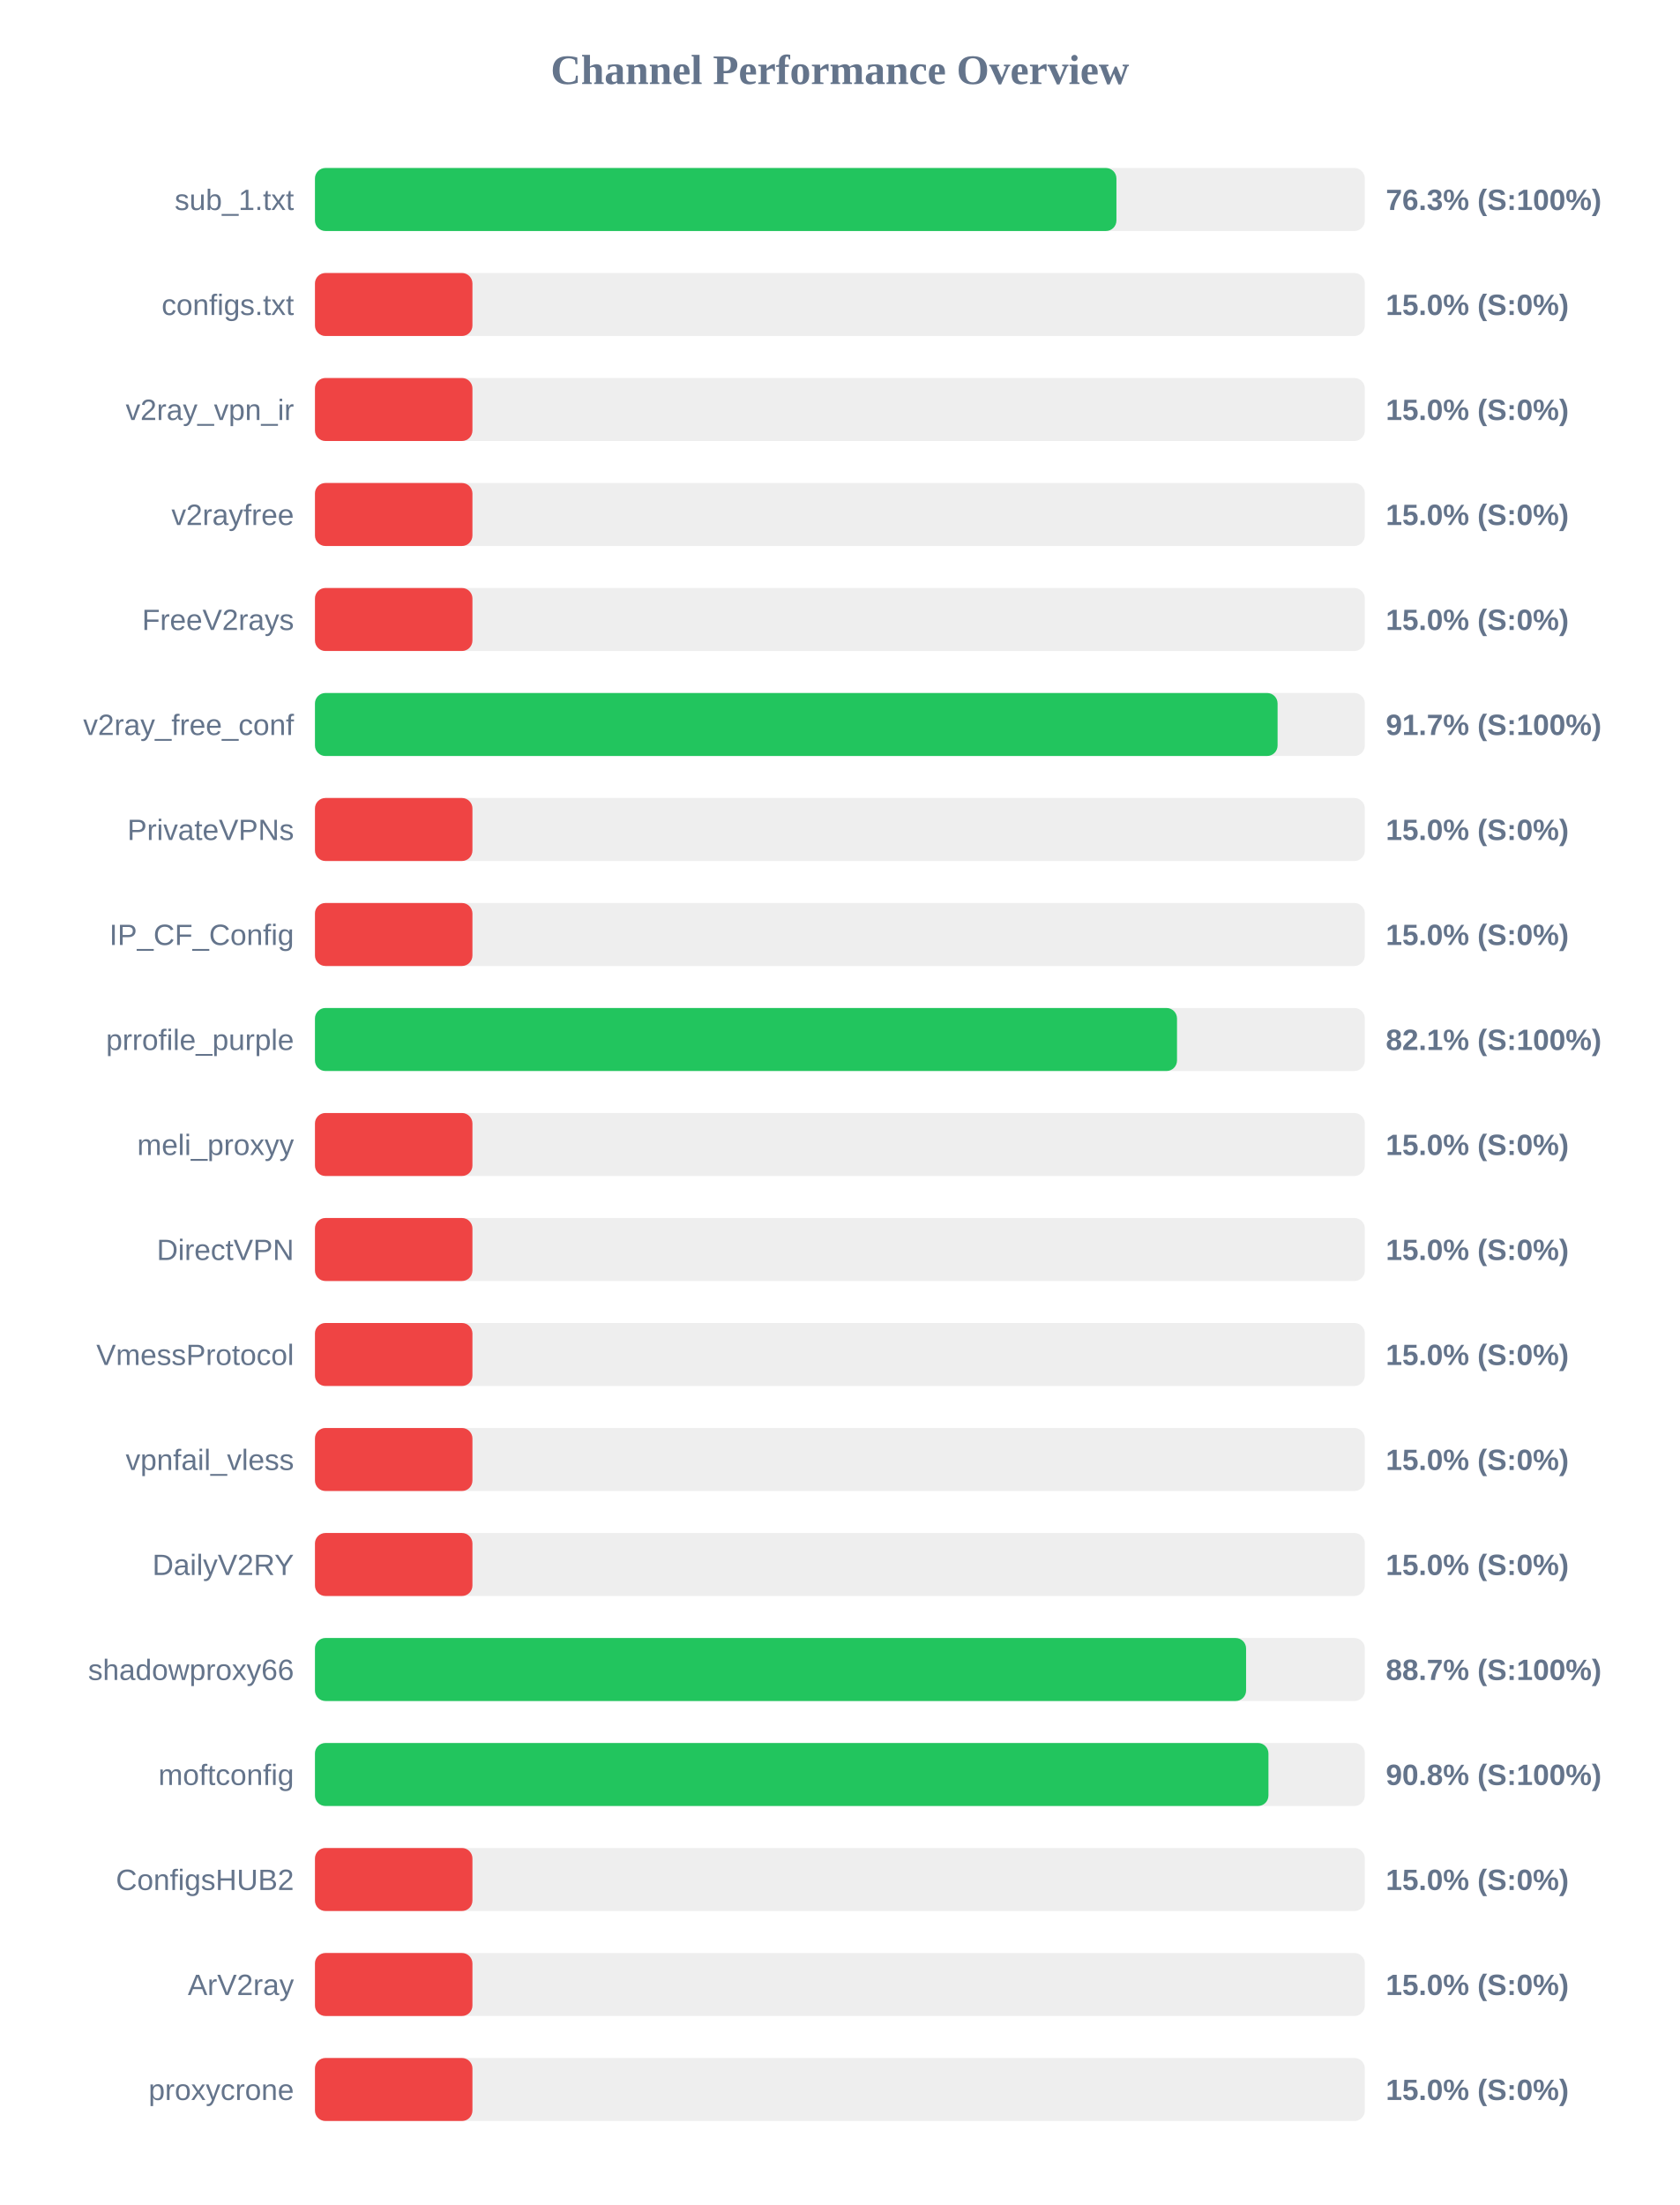
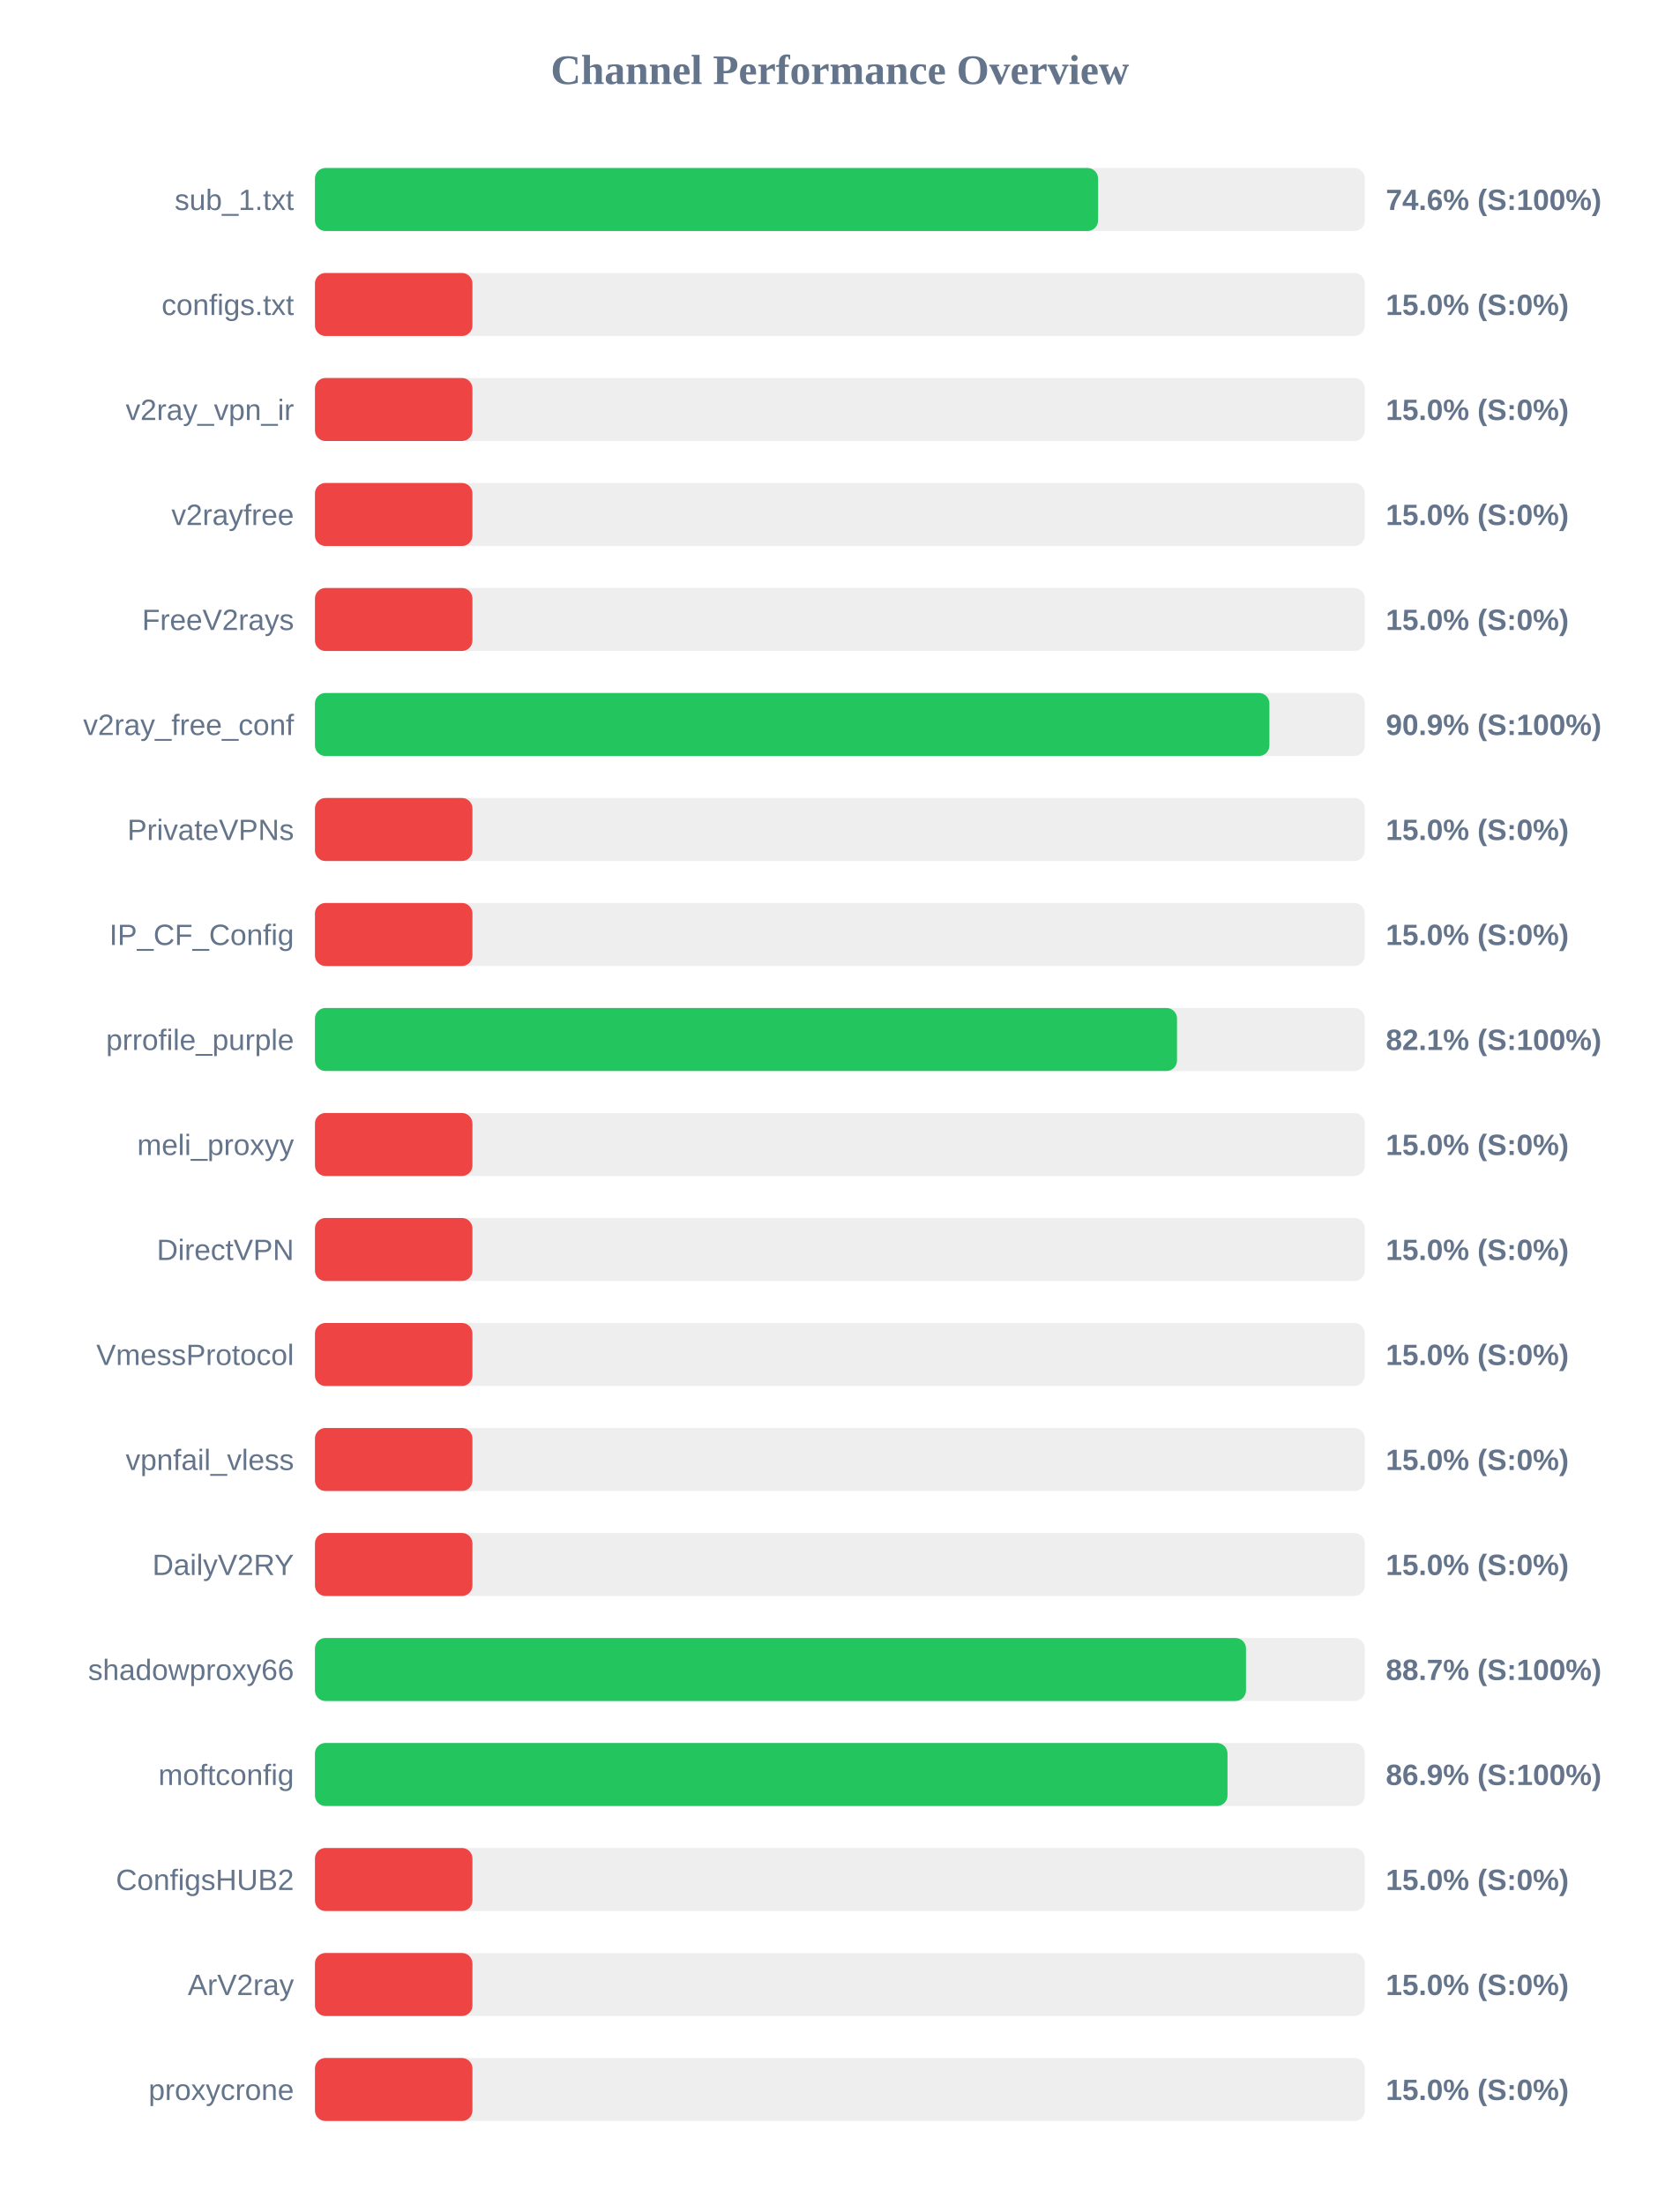
<svg xmlns="http://www.w3.org/2000/svg" width="800" height="1050" version="1.1">
  <style>
        .row { font: 14px Arial; fill: #64748b; }
        .score { font: bold 14px Arial; fill: #64748b; }
    </style>
  <text x="400" y="40" text-anchor="middle" font-size="20px" font-weight="bold" fill="#64748b">Channel Performance Overview</text>
  <rect x="150" y="80" width="500" height="30" fill="#eee" rx="5" />
-   <rect x="150" y="80" width="381.7" height="30" fill="#22c55e" rx="5" />
+   <rect x="150" y="80" width="372.95" height="30" fill="#22c55e" rx="5" />
  <text x="140" y="100" text-anchor="end" class="row">sub_1.txt</text>
-   <text x="660" y="100" text-anchor="start" class="score">76.3% (S:100%)</text>
+   <text x="660" y="100" text-anchor="start" class="score">74.6% (S:100%)</text>
  <rect x="150" y="130" width="500" height="30" fill="#eee" rx="5" />
  <rect x="150" y="130" width="75.0" height="30" fill="#ef4444" rx="5" />
  <text x="140" y="150" text-anchor="end" class="row">configs.txt</text>
  <text x="660" y="150" text-anchor="start" class="score">15.0% (S:0%)</text>
  <rect x="150" y="180" width="500" height="30" fill="#eee" rx="5" />
  <rect x="150" y="180" width="75.0" height="30" fill="#ef4444" rx="5" />
  <text x="140" y="200" text-anchor="end" class="row">v2ray_vpn_ir</text>
  <text x="660" y="200" text-anchor="start" class="score">15.0% (S:0%)</text>
  <rect x="150" y="230" width="500" height="30" fill="#eee" rx="5" />
  <rect x="150" y="230" width="75.0" height="30" fill="#ef4444" rx="5" />
  <text x="140" y="250" text-anchor="end" class="row">v2rayfree</text>
  <text x="660" y="250" text-anchor="start" class="score">15.0% (S:0%)</text>
  <rect x="150" y="280" width="500" height="30" fill="#eee" rx="5" />
  <rect x="150" y="280" width="75.0" height="30" fill="#ef4444" rx="5" />
  <text x="140" y="300" text-anchor="end" class="row">FreeV2rays</text>
  <text x="660" y="300" text-anchor="start" class="score">15.0% (S:0%)</text>
  <rect x="150" y="330" width="500" height="30" fill="#eee" rx="5" />
-   <rect x="150" y="330" width="458.45" height="30" fill="#22c55e" rx="5" />
+   <rect x="150" y="330" width="454.55" height="30" fill="#22c55e" rx="5" />
  <text x="140" y="350" text-anchor="end" class="row">v2ray_free_conf</text>
-   <text x="660" y="350" text-anchor="start" class="score">91.7% (S:100%)</text>
+   <text x="660" y="350" text-anchor="start" class="score">90.9% (S:100%)</text>
  <rect x="150" y="380" width="500" height="30" fill="#eee" rx="5" />
  <rect x="150" y="380" width="75.0" height="30" fill="#ef4444" rx="5" />
  <text x="140" y="400" text-anchor="end" class="row">PrivateVPNs</text>
  <text x="660" y="400" text-anchor="start" class="score">15.0% (S:0%)</text>
  <rect x="150" y="430" width="500" height="30" fill="#eee" rx="5" />
  <rect x="150" y="430" width="75.0" height="30" fill="#ef4444" rx="5" />
  <text x="140" y="450" text-anchor="end" class="row">IP_CF_Config</text>
  <text x="660" y="450" text-anchor="start" class="score">15.0% (S:0%)</text>
  <rect x="150" y="480" width="500" height="30" fill="#eee" rx="5" />
  <rect x="150" y="480" width="410.55" height="30" fill="#22c55e" rx="5" />
  <text x="140" y="500" text-anchor="end" class="row">prrofile_purple</text>
  <text x="660" y="500" text-anchor="start" class="score">82.1% (S:100%)</text>
  <rect x="150" y="530" width="500" height="30" fill="#eee" rx="5" />
  <rect x="150" y="530" width="75.0" height="30" fill="#ef4444" rx="5" />
  <text x="140" y="550" text-anchor="end" class="row">meli_proxyy</text>
  <text x="660" y="550" text-anchor="start" class="score">15.0% (S:0%)</text>
  <rect x="150" y="580" width="500" height="30" fill="#eee" rx="5" />
  <rect x="150" y="580" width="75.0" height="30" fill="#ef4444" rx="5" />
  <text x="140" y="600" text-anchor="end" class="row">DirectVPN</text>
  <text x="660" y="600" text-anchor="start" class="score">15.0% (S:0%)</text>
  <rect x="150" y="630" width="500" height="30" fill="#eee" rx="5" />
  <rect x="150" y="630" width="75.0" height="30" fill="#ef4444" rx="5" />
  <text x="140" y="650" text-anchor="end" class="row">VmessProtocol</text>
  <text x="660" y="650" text-anchor="start" class="score">15.0% (S:0%)</text>
  <rect x="150" y="680" width="500" height="30" fill="#eee" rx="5" />
  <rect x="150" y="680" width="75.0" height="30" fill="#ef4444" rx="5" />
  <text x="140" y="700" text-anchor="end" class="row">vpnfail_vless</text>
  <text x="660" y="700" text-anchor="start" class="score">15.0% (S:0%)</text>
  <rect x="150" y="730" width="500" height="30" fill="#eee" rx="5" />
  <rect x="150" y="730" width="75.0" height="30" fill="#ef4444" rx="5" />
  <text x="140" y="750" text-anchor="end" class="row">DailyV2RY</text>
  <text x="660" y="750" text-anchor="start" class="score">15.0% (S:0%)</text>
  <rect x="150" y="780" width="500" height="30" fill="#eee" rx="5" />
-   <rect x="150" y="780" width="443.45" height="30" fill="#22c55e" rx="5" />
+   <rect x="150" y="780" width="443.4" height="30" fill="#22c55e" rx="5" />
  <text x="140" y="800" text-anchor="end" class="row">shadowproxy66</text>
  <text x="660" y="800" text-anchor="start" class="score">88.7% (S:100%)</text>
  <rect x="150" y="830" width="500" height="30" fill="#eee" rx="5" />
-   <rect x="150" y="830" width="454.1" height="30" fill="#22c55e" rx="5" />
+   <rect x="150" y="830" width="434.6" height="30" fill="#22c55e" rx="5" />
  <text x="140" y="850" text-anchor="end" class="row">moftconfig</text>
-   <text x="660" y="850" text-anchor="start" class="score">90.8% (S:100%)</text>
+   <text x="660" y="850" text-anchor="start" class="score">86.9% (S:100%)</text>
  <rect x="150" y="880" width="500" height="30" fill="#eee" rx="5" />
  <rect x="150" y="880" width="75.0" height="30" fill="#ef4444" rx="5" />
  <text x="140" y="900" text-anchor="end" class="row">ConfigsHUB2</text>
  <text x="660" y="900" text-anchor="start" class="score">15.0% (S:0%)</text>
  <rect x="150" y="930" width="500" height="30" fill="#eee" rx="5" />
  <rect x="150" y="930" width="75.0" height="30" fill="#ef4444" rx="5" />
  <text x="140" y="950" text-anchor="end" class="row">ArV2ray</text>
  <text x="660" y="950" text-anchor="start" class="score">15.0% (S:0%)</text>
  <rect x="150" y="980" width="500" height="30" fill="#eee" rx="5" />
  <rect x="150" y="980" width="75.0" height="30" fill="#ef4444" rx="5" />
  <text x="140" y="1000" text-anchor="end" class="row">proxycrone</text>
  <text x="660" y="1000" text-anchor="start" class="score">15.0% (S:0%)</text>
</svg>
